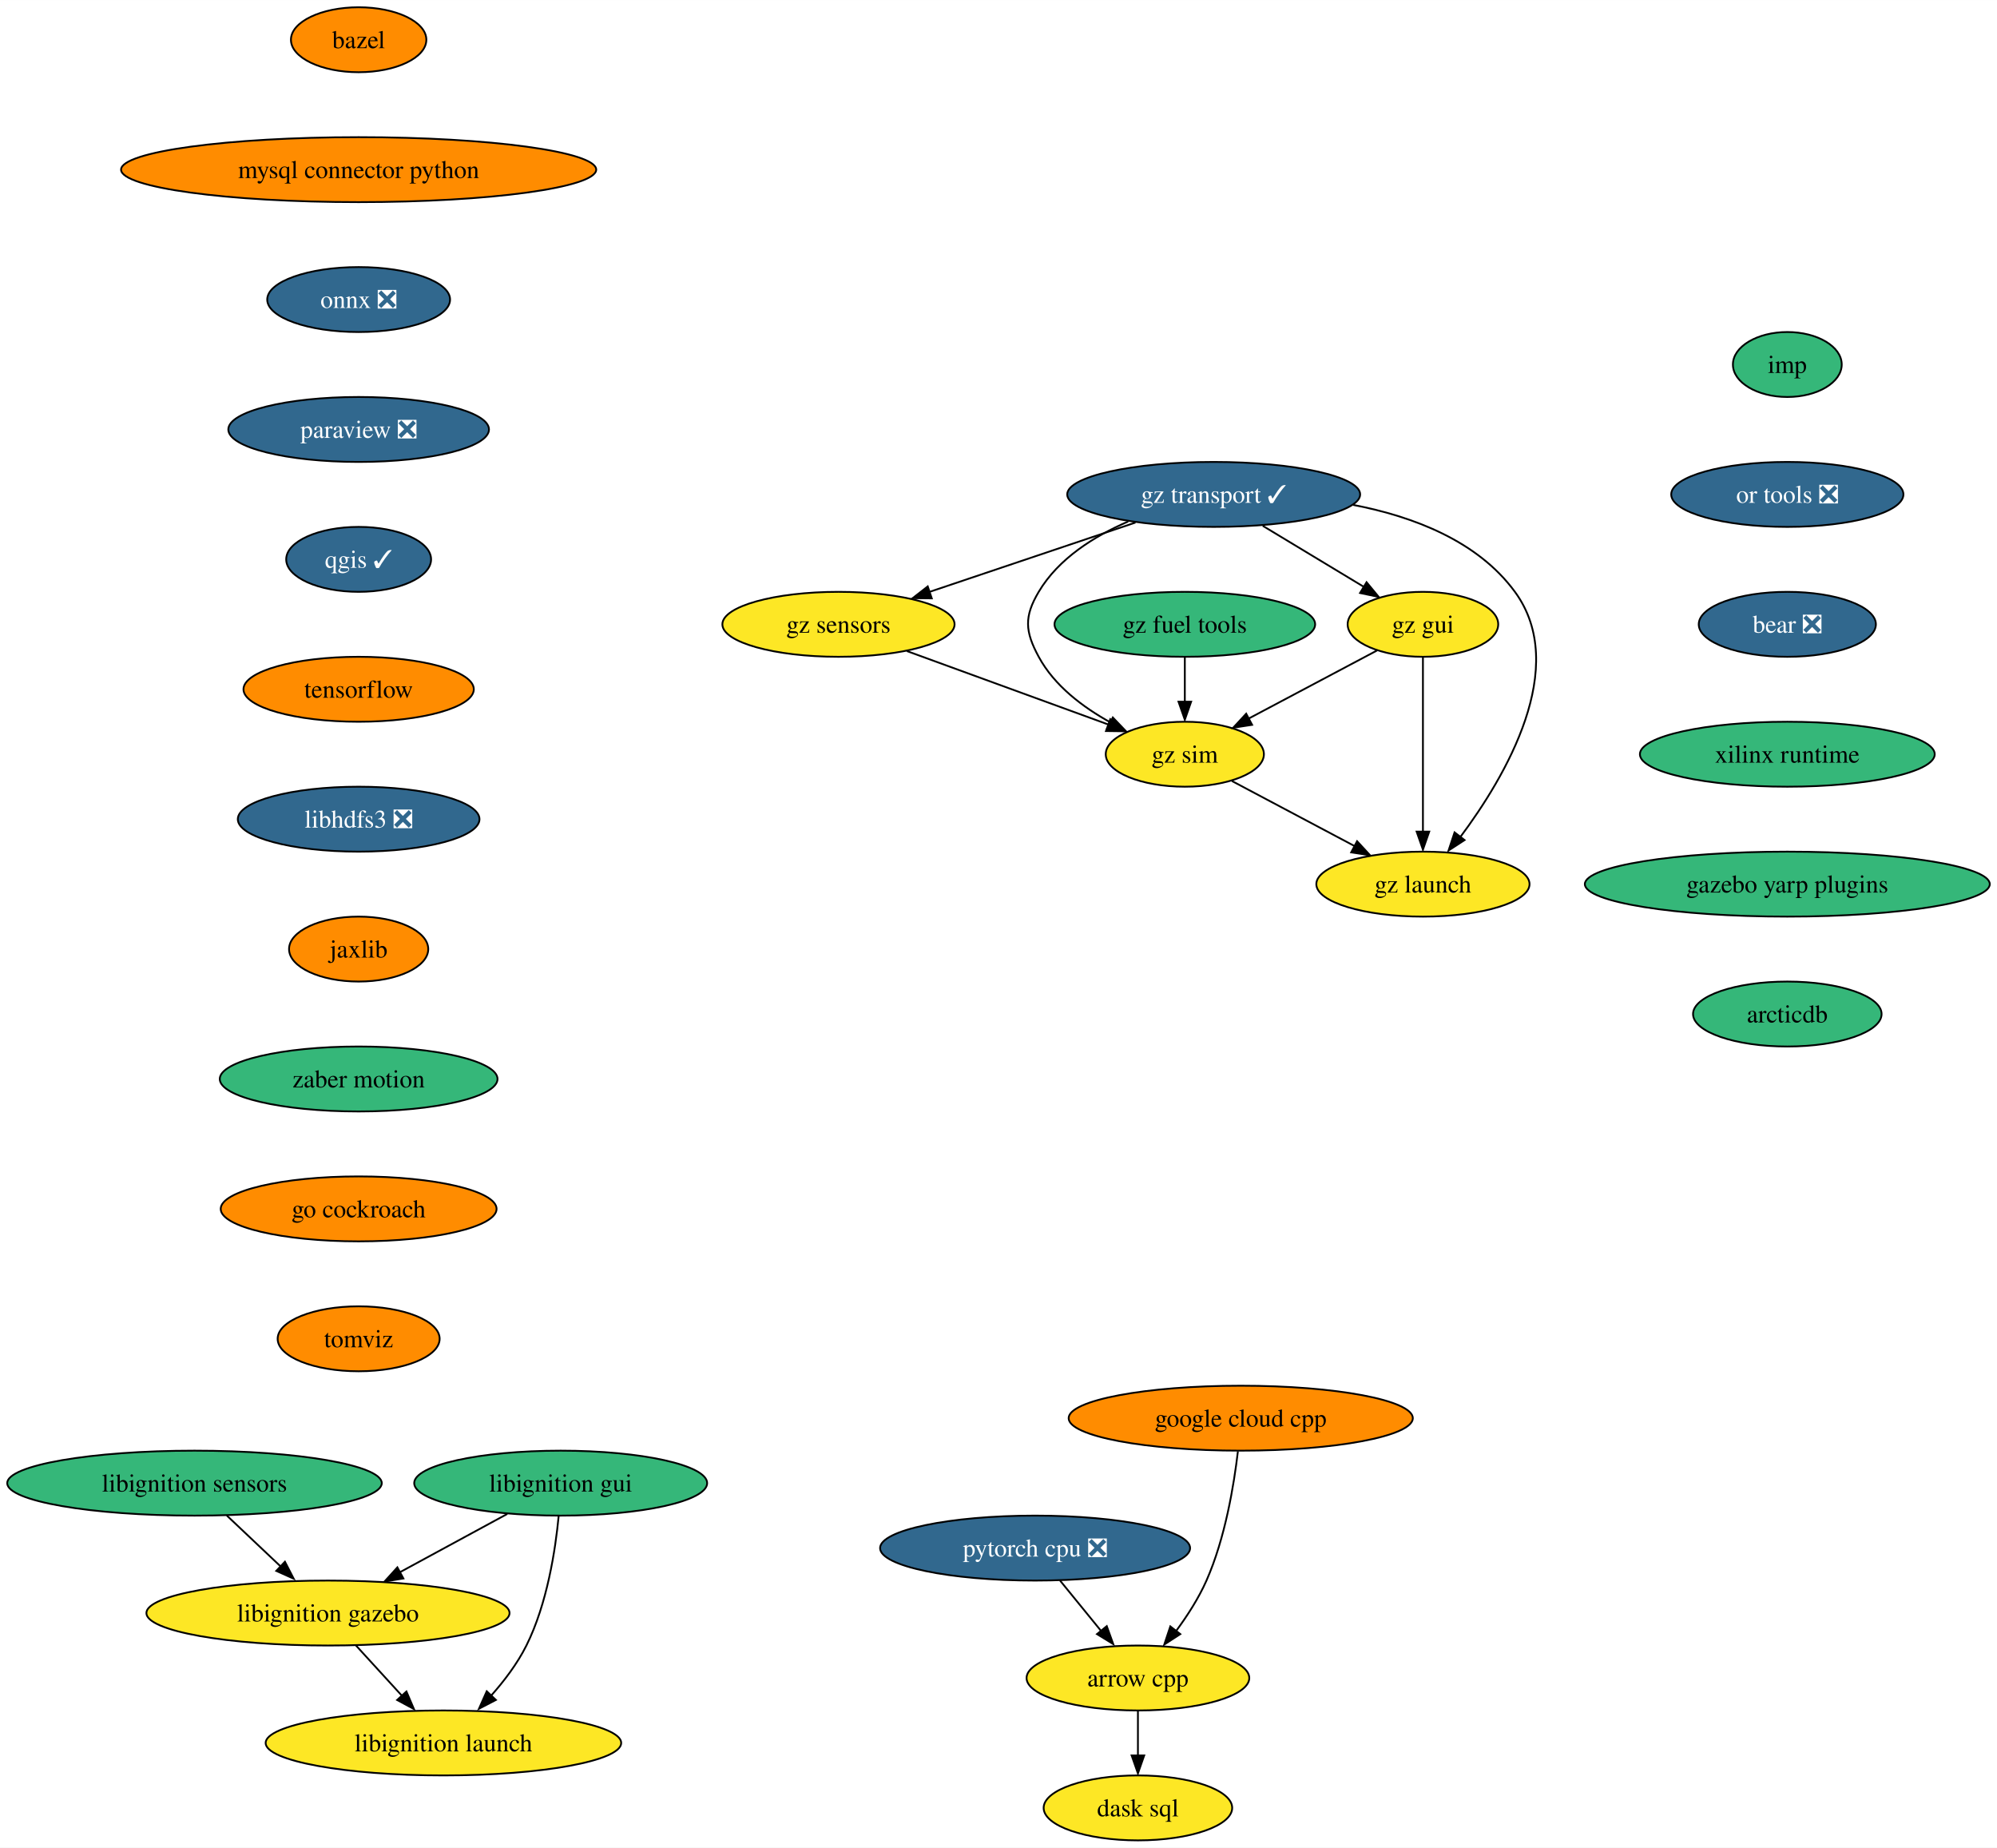
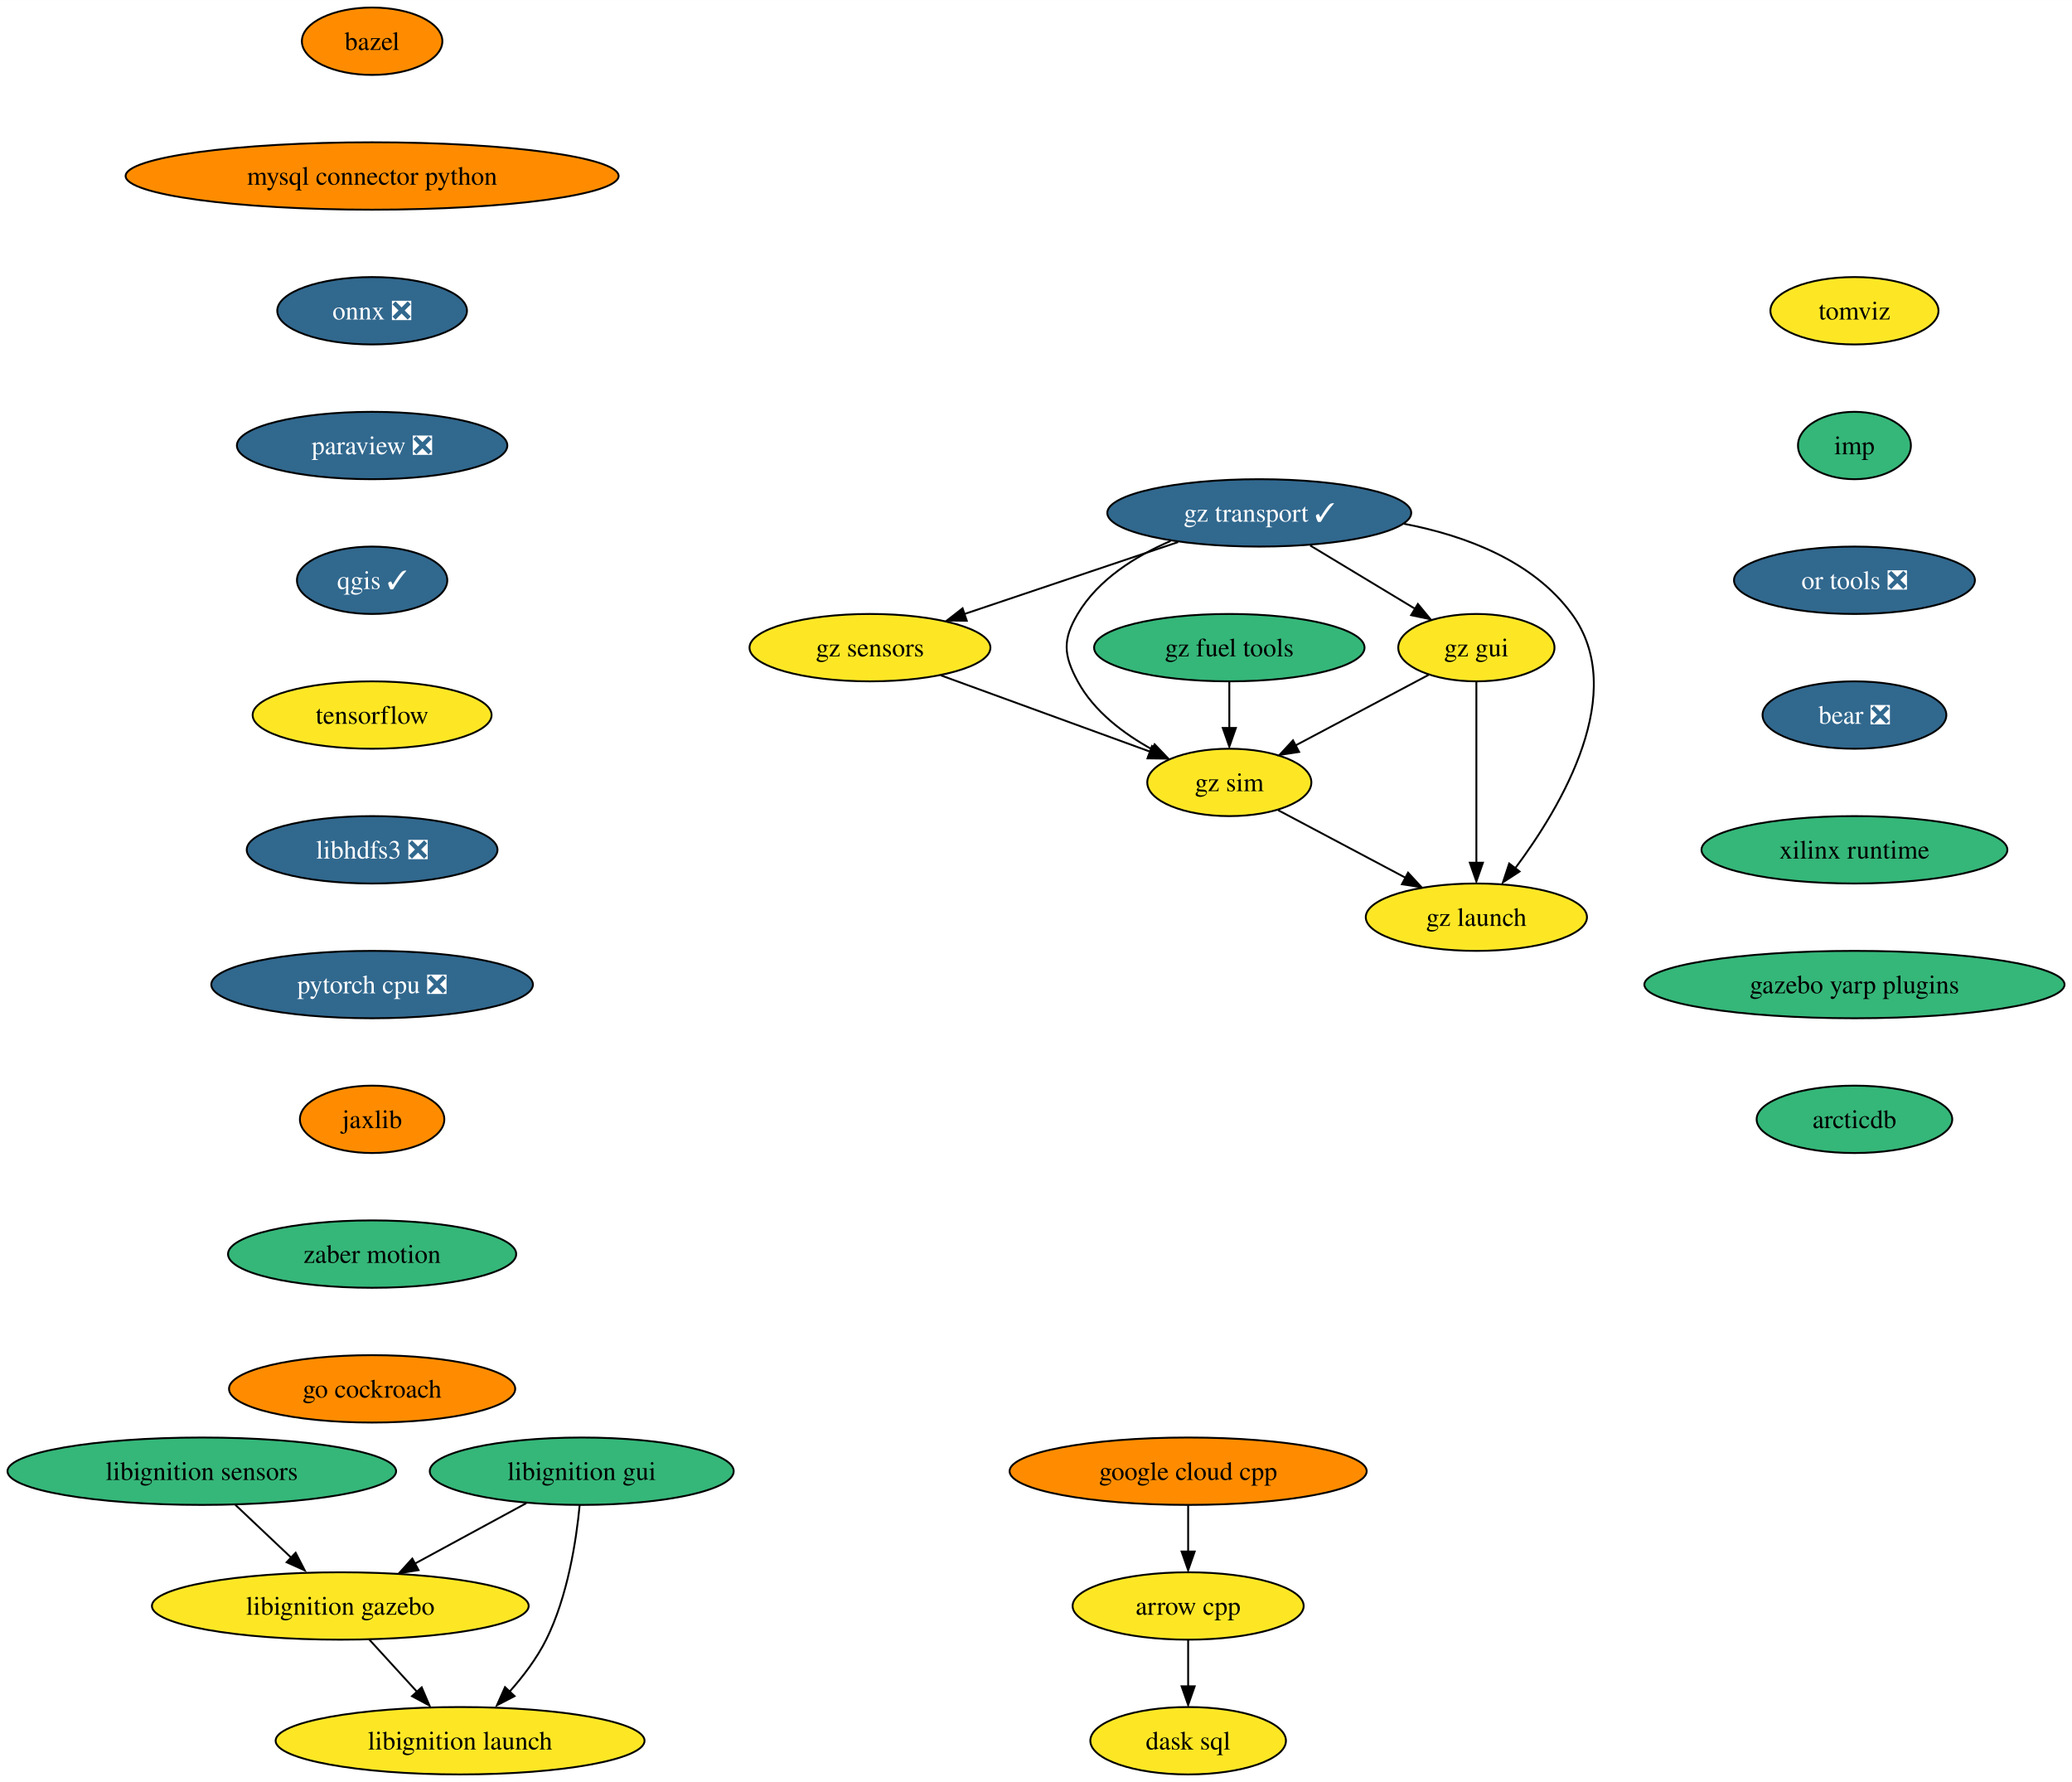
- <svg xmlns="http://www.w3.org/2000/svg" xmlns:xlink="http://www.w3.org/1999/xlink" width="1107pt" height="1024pt" viewBox="0.00 0.00 1107.06 1024.00">
-   <g id="graph0" class="graph" transform="scale(1 1) rotate(0) translate(4 1020)">
-     <polygon fill="white" stroke="none" points="-4,4 -4,-1020 1103.06,-1020 1103.06,4 -4,4" />
+ <svg xmlns="http://www.w3.org/2000/svg" xmlns:xlink="http://www.w3.org/1999/xlink" width="1107pt" height="952pt" viewBox="0.00 0.00 1107.06 952.00">
+   <g id="graph0" class="graph" transform="scale(1 1) rotate(0) translate(4 948)">
+     <polygon fill="white" stroke="none" points="-4,4 -4,-948 1103.06,-948 1103.06,4 -4,4" />
    <g id="node1" class="node">
      <g id="a_node1">
        <a xlink:href="https://github.com/conda-forge/arrow-cpp-feedstock" xlink:title="arrow cpp">
-           <ellipse fill="#fde725" stroke="black" cx="626.82" cy="-90" rx="61.73" ry="18" />
-           <text text-anchor="middle" x="626.82" y="-85.33" font-family="Times,serif" font-size="14.00">arrow cpp</text>
+           <ellipse fill="#fde725" stroke="black" cx="630.82" cy="-90" rx="61.73" ry="18" />
+           <text text-anchor="middle" x="630.82" y="-85.33" font-family="Times,serif" font-size="14.00">arrow cpp</text>
        </a>
      </g>
    </g>
    <g id="node2" class="node">
      <g id="a_node2">
        <a xlink:href="https://github.com/conda-forge/dask-sql-feedstock" xlink:title="dask sql">
-           <ellipse fill="#fde725" stroke="black" cx="626.82" cy="-18" rx="52.26" ry="18" />
-           <text text-anchor="middle" x="626.82" y="-13.32" font-family="Times,serif" font-size="14.00">dask sql</text>
+           <ellipse fill="#fde725" stroke="black" cx="630.82" cy="-18" rx="52.26" ry="18" />
+           <text text-anchor="middle" x="630.82" y="-13.32" font-family="Times,serif" font-size="14.00">dask sql</text>
        </a>
      </g>
    </g>
    <g id="edge1" class="edge">
-       <path fill="none" stroke="black" d="M626.82,-71.7C626.82,-64.24 626.82,-55.32 626.82,-46.97" />
-       <polygon fill="black" stroke="black" points="630.32,-47.1 626.82,-37.1 623.32,-47.1 630.32,-47.1" />
+       <path fill="none" stroke="black" d="M630.82,-71.7C630.82,-64.24 630.82,-55.32 630.82,-46.97" />
+       <polygon fill="black" stroke="black" points="634.32,-47.1 630.82,-37.1 627.32,-47.1 634.32,-47.1" />
    </g>
    <g id="node3" class="node">
      <g id="a_node3">
        <a xlink:href="https://github.com/conda-forge/bazel-feedstock" xlink:title="bazel">
-           <ellipse fill="#ff8c00" stroke="black" cx="194.82" cy="-998" rx="37.53" ry="18" />
-           <text text-anchor="middle" x="194.82" y="-993.33" font-family="Times,serif" font-size="14.00">bazel</text>
+           <ellipse fill="#ff8c00" stroke="black" cx="194.82" cy="-926" rx="37.53" ry="18" />
+           <text text-anchor="middle" x="194.82" y="-921.33" font-family="Times,serif" font-size="14.00">bazel</text>
        </a>
      </g>
    </g>
    <g id="node4" class="node">
      <g id="a_node4">
        <a xlink:href="https://github.com/conda-forge/mysql-connector-python-feedstock" xlink:title="mysql connector python">
-           <ellipse fill="#ff8c00" stroke="black" cx="194.82" cy="-926" rx="131.7" ry="18" />
-           <text text-anchor="middle" x="194.82" y="-921.33" font-family="Times,serif" font-size="14.00">mysql connector python</text>
+           <ellipse fill="#ff8c00" stroke="black" cx="194.82" cy="-854" rx="131.7" ry="18" />
+           <text text-anchor="middle" x="194.82" y="-849.33" font-family="Times,serif" font-size="14.00">mysql connector python</text>
        </a>
      </g>
    </g>
    <g id="node5" class="node">
      <g id="a_node5">
        <a xlink:href="https://github.com/conda-forge/onnx-feedstock/pull/97" xlink:title="onnx ❎">
-           <ellipse fill="#31688e" stroke="black" cx="194.82" cy="-854" rx="50.68" ry="18" />
-           <text text-anchor="middle" x="194.82" y="-849.33" font-family="Times,serif" font-size="14.00" fill="white">onnx ❎</text>
+           <ellipse fill="#31688e" stroke="black" cx="194.82" cy="-782" rx="50.68" ry="18" />
+           <text text-anchor="middle" x="194.82" y="-777.33" font-family="Times,serif" font-size="14.00" fill="white">onnx ❎</text>
        </a>
      </g>
    </g>
    <g id="node6" class="node">
      <g id="a_node6">
        <a xlink:href="https://github.com/conda-forge/paraview-feedstock/pull/199" xlink:title="paraview ❎">
-           <ellipse fill="#31688e" stroke="black" cx="194.82" cy="-782" rx="72.25" ry="18" />
-           <text text-anchor="middle" x="194.82" y="-777.33" font-family="Times,serif" font-size="14.00" fill="white">paraview ❎</text>
+           <ellipse fill="#31688e" stroke="black" cx="194.82" cy="-710" rx="72.25" ry="18" />
+           <text text-anchor="middle" x="194.82" y="-705.33" font-family="Times,serif" font-size="14.00" fill="white">paraview ❎</text>
        </a>
      </g>
    </g>
    <g id="node7" class="node">
      <g id="a_node7">
        <a xlink:href="https://github.com/conda-forge/qgis-feedstock/pull/351" xlink:title="qgis ✓">
-           <ellipse fill="#31688e" stroke="black" cx="194.82" cy="-710" rx="40.16" ry="18" />
-           <text text-anchor="middle" x="194.82" y="-705.33" font-family="Times,serif" font-size="14.00" fill="white">qgis ✓</text>
+           <ellipse fill="#31688e" stroke="black" cx="194.82" cy="-638" rx="40.16" ry="18" />
+           <text text-anchor="middle" x="194.82" y="-633.33" font-family="Times,serif" font-size="14.00" fill="white">qgis ✓</text>
        </a>
      </g>
    </g>
    <g id="node8" class="node">
      <g id="a_node8">
        <a xlink:href="https://github.com/conda-forge/tensorflow-feedstock" xlink:title="tensorflow">
-           <ellipse fill="#ff8c00" stroke="black" cx="194.82" cy="-638" rx="63.84" ry="18" />
-           <text text-anchor="middle" x="194.82" y="-633.33" font-family="Times,serif" font-size="14.00">tensorflow</text>
+           <ellipse fill="#fde725" stroke="black" cx="194.82" cy="-566" rx="63.84" ry="18" />
+           <text text-anchor="middle" x="194.82" y="-561.33" font-family="Times,serif" font-size="14.00">tensorflow</text>
        </a>
      </g>
    </g>
    <g id="node9" class="node">
      <g id="a_node9">
        <a xlink:href="https://github.com/conda-forge/libhdfs3-feedstock/pull/51" xlink:title="libhdfs3 ❎">
-           <ellipse fill="#31688e" stroke="black" cx="194.82" cy="-566" rx="66.99" ry="18" />
-           <text text-anchor="middle" x="194.82" y="-561.33" font-family="Times,serif" font-size="14.00" fill="white">libhdfs3 ❎</text>
+           <ellipse fill="#31688e" stroke="black" cx="194.82" cy="-494" rx="66.99" ry="18" />
+           <text text-anchor="middle" x="194.82" y="-489.32" font-family="Times,serif" font-size="14.00" fill="white">libhdfs3 ❎</text>
        </a>
      </g>
    </g>
    <g id="node10" class="node">
      <g id="a_node10">
+         <a xlink:href="https://github.com/conda-forge/pytorch-cpu-feedstock/pull/173" xlink:title="pytorch cpu ❎">
+           <ellipse fill="#31688e" stroke="black" cx="194.82" cy="-422" rx="85.93" ry="18" />
+           <text text-anchor="middle" x="194.82" y="-417.32" font-family="Times,serif" font-size="14.00" fill="white">pytorch cpu ❎</text>
+         </a>
+       </g>
+     </g>
+     <g id="node11" class="node">
+       <g id="a_node11">
        <a xlink:href="https://github.com/conda-forge/jaxlib-feedstock" xlink:title="jaxlib">
-           <ellipse fill="#ff8c00" stroke="black" cx="194.82" cy="-494" rx="38.58" ry="18" />
-           <text text-anchor="middle" x="194.82" y="-489.32" font-family="Times,serif" font-size="14.00">jaxlib</text>
+           <ellipse fill="#ff8c00" stroke="black" cx="194.82" cy="-350" rx="38.58" ry="18" />
+           <text text-anchor="middle" x="194.82" y="-345.32" font-family="Times,serif" font-size="14.00">jaxlib</text>
        </a>
      </g>
    </g>
    <g id="node12" class="node">
      <g id="a_node12">
        <a xlink:href="https://github.com/conda-forge/zaber-motion-feedstock" xlink:title="zaber motion">
-           <ellipse fill="#35b779" stroke="black" cx="194.82" cy="-422" rx="76.99" ry="18" />
-           <text text-anchor="middle" x="194.82" y="-417.32" font-family="Times,serif" font-size="14.00">zaber motion</text>
-         </a>
-       </g>
-     </g>
-     <g id="node11" class="node">
-       <g id="a_node11">
-         <a xlink:href="https://github.com/conda-forge/pytorch-cpu-feedstock/pull/173" xlink:title="pytorch cpu ❎">
-           <ellipse fill="#31688e" stroke="black" cx="569.82" cy="-162" rx="85.93" ry="18" />
-           <text text-anchor="middle" x="569.82" y="-157.32" font-family="Times,serif" font-size="14.00" fill="white">pytorch cpu ❎</text>
-         </a>
-       </g>
-     </g>
-     <g id="edge9" class="edge">
-       <path fill="none" stroke="black" d="M583.62,-144.05C590.41,-135.71 598.74,-125.49 606.26,-116.25" />
-       <polygon fill="black" stroke="black" points="609.55,-118.75 613.15,-108.79 604.12,-114.33 609.55,-118.75" />
+           <ellipse fill="#35b779" stroke="black" cx="194.82" cy="-278" rx="76.99" ry="18" />
+           <text text-anchor="middle" x="194.82" y="-273.32" font-family="Times,serif" font-size="14.00">zaber motion</text>
+         </a>
+       </g>
    </g>
    <g id="node13" class="node">
      <g id="a_node13">
        <a xlink:href="https://github.com/conda-forge/go-cockroach-feedstock" xlink:title="go cockroach">
-           <ellipse fill="#ff8c00" stroke="black" cx="194.82" cy="-350" rx="76.46" ry="18" />
-           <text text-anchor="middle" x="194.82" y="-345.32" font-family="Times,serif" font-size="14.00">go cockroach</text>
-         </a>
-       </g>
+           <ellipse fill="#ff8c00" stroke="black" cx="194.82" cy="-206" rx="76.46" ry="18" />
+           <text text-anchor="middle" x="194.82" y="-201.32" font-family="Times,serif" font-size="14.00">go cockroach</text>
+         </a>
+       </g>
+     </g>
+     <g id="node14" class="node">
+       <g id="a_node14">
+         <a xlink:href="https://github.com/conda-forge/google-cloud-cpp-feedstock" xlink:title="google cloud cpp">
+           <ellipse fill="#ff8c00" stroke="black" cx="630.82" cy="-162" rx="95.4" ry="18" />
+           <text text-anchor="middle" x="630.82" y="-157.32" font-family="Times,serif" font-size="14.00">google cloud cpp</text>
+         </a>
+       </g>
+     </g>
+     <g id="edge12" class="edge">
+       <path fill="none" stroke="black" d="M630.82,-143.7C630.82,-136.24 630.82,-127.32 630.82,-118.97" />
+       <polygon fill="black" stroke="black" points="634.32,-119.1 630.82,-109.1 627.32,-119.1 634.32,-119.1" />
    </g>
    <g id="node15" class="node">
      <g id="a_node15">
        <a xlink:href="https://github.com/conda-forge/tomviz-feedstock" xlink:title="tomviz">
-           <ellipse fill="#ff8c00" stroke="black" cx="194.82" cy="-278" rx="44.9" ry="18" />
-           <text text-anchor="middle" x="194.82" y="-273.32" font-family="Times,serif" font-size="14.00">tomviz</text>
-         </a>
-       </g>
-     </g>
-     <g id="node14" class="node">
-       <g id="a_node14">
-         <a xlink:href="https://github.com/conda-forge/google-cloud-cpp-feedstock" xlink:title="google cloud cpp">
-           <ellipse fill="#ff8c00" stroke="black" cx="683.82" cy="-234" rx="95.4" ry="18" />
-           <text text-anchor="middle" x="683.82" y="-229.32" font-family="Times,serif" font-size="14.00">google cloud cpp</text>
-         </a>
-       </g>
-     </g>
-     <g id="edge12" class="edge">
-       <path fill="none" stroke="black" d="M682.24,-215.62C680.09,-197.2 675.23,-167.55 664.82,-144 660.52,-134.27 654.25,-124.53 648.04,-116.12" />
-       <polygon fill="black" stroke="black" points="650.31,-114.33 641.43,-108.56 644.78,-118.61 650.31,-114.33" />
+           <ellipse fill="#fde725" stroke="black" cx="986.82" cy="-782" rx="44.9" ry="18" />
+           <text text-anchor="middle" x="986.82" y="-777.33" font-family="Times,serif" font-size="14.00">tomviz</text>
+         </a>
+       </g>
    </g>
    <g id="node16" class="node">
      <g id="a_node16">
-         <a xlink:href="https://github.com/conda-forge/libignition-sensors-feedstock" xlink:title="libignition sensors">
-           <ellipse fill="#35b779" stroke="black" cx="103.82" cy="-198" rx="103.82" ry="18" />
-           <text text-anchor="middle" x="103.82" y="-193.32" font-family="Times,serif" font-size="14.00">libignition sensors</text>
-         </a>
-       </g>
-     </g>
-     <g id="node17" class="node">
-       <g id="a_node17">
-         <a xlink:href="https://github.com/conda-forge/libignition-gazebo-feedstock" xlink:title="libignition gazebo">
-           <ellipse fill="#fde725" stroke="black" cx="177.82" cy="-126" rx="100.66" ry="18" />
-           <text text-anchor="middle" x="177.82" y="-121.33" font-family="Times,serif" font-size="14.00">libignition gazebo</text>
-         </a>
-       </g>
-     </g>
-     <g id="edge14" class="edge">
-       <path fill="none" stroke="black" d="M121.73,-180.05C130.85,-171.43 142.09,-160.8 152.11,-151.32" />
-       <polygon fill="black" stroke="black" points="153.96,-154.45 158.82,-145.03 149.15,-149.36 153.96,-154.45" />
-     </g>
-     <g id="node18" class="node">
-       <g id="a_node18">
-         <a xlink:href="https://github.com/conda-forge/libignition-launch-feedstock" xlink:title="libignition launch">
-           <ellipse fill="#fde725" stroke="black" cx="241.82" cy="-54" rx="98.56" ry="18" />
-           <text text-anchor="middle" x="241.82" y="-49.33" font-family="Times,serif" font-size="14.00">libignition launch</text>
-         </a>
-       </g>
-     </g>
-     <g id="edge15" class="edge">
-       <path fill="none" stroke="black" d="M193.31,-108.05C201.1,-99.54 210.67,-89.07 219.25,-79.68" />
-       <polygon fill="black" stroke="black" points="221.31,-82.53 225.47,-72.79 216.14,-77.81 221.31,-82.53" />
-     </g>
-     <g id="node19" class="node">
-       <g id="a_node19">
-         <a xlink:href="https://github.com/conda-forge/libignition-gui-feedstock" xlink:title="libignition gui">
-           <ellipse fill="#35b779" stroke="black" cx="306.82" cy="-198" rx="81.2" ry="18" />
-           <text text-anchor="middle" x="306.82" y="-193.32" font-family="Times,serif" font-size="14.00">libignition gui</text>
-         </a>
-       </g>
-     </g>
-     <g id="edge16" class="edge">
-       <path fill="none" stroke="black" d="M277.23,-180.94C259.53,-171.34 236.83,-159.02 217.59,-148.58" />
-       <polygon fill="black" stroke="black" points="219.63,-145.16 209.17,-143.47 216.29,-151.32 219.63,-145.16" />
-     </g>
-     <g id="edge17" class="edge">
-       <path fill="none" stroke="black" d="M305.7,-179.76C303.93,-161.19 299.38,-131.19 287.82,-108 282.76,-97.86 275.31,-88.09 267.87,-79.77" />
-       <polygon fill="black" stroke="black" points="270.92,-77.84 261.52,-72.96 265.83,-82.64 270.92,-77.84" />
-     </g>
-     <g id="node20" class="node">
-       <g id="a_node20">
        <a xlink:href="https://github.com/conda-forge/imp-feedstock" xlink:title="imp">
-           <ellipse fill="#35b779" stroke="black" cx="986.82" cy="-818" rx="30.16" ry="18" />
-           <text text-anchor="middle" x="986.82" y="-813.33" font-family="Times,serif" font-size="14.00">imp</text>
+           <ellipse fill="#35b779" stroke="black" cx="986.82" cy="-710" rx="30.16" ry="18" />
+           <text text-anchor="middle" x="986.82" y="-705.33" font-family="Times,serif" font-size="14.00">imp</text>
        </a>
      </g>
    </g>
    <g id="node21" class="node">
      <g id="a_node21">
        <a xlink:href="https://github.com/conda-forge/or-tools-feedstock/pull/46" xlink:title="or tools ❎">
-           <ellipse fill="#31688e" stroke="black" cx="986.82" cy="-746" rx="64.36" ry="18" />
-           <text text-anchor="middle" x="986.82" y="-741.33" font-family="Times,serif" font-size="14.00" fill="white">or tools ❎</text>
-         </a>
-       </g>
+           <ellipse fill="#31688e" stroke="black" cx="986.82" cy="-638" rx="64.36" ry="18" />
+           <text text-anchor="middle" x="986.82" y="-633.33" font-family="Times,serif" font-size="14.00" fill="white">or tools ❎</text>
+         </a>
+       </g>
+     </g>
+     <g id="node17" class="node">
+       <g id="a_node17">
+         <a xlink:href="https://github.com/conda-forge/libignition-sensors-feedstock" xlink:title="libignition sensors">
+           <ellipse fill="#35b779" stroke="black" cx="103.82" cy="-162" rx="103.82" ry="18" />
+           <text text-anchor="middle" x="103.82" y="-157.32" font-family="Times,serif" font-size="14.00">libignition sensors</text>
+         </a>
+       </g>
+     </g>
+     <g id="node18" class="node">
+       <g id="a_node18">
+         <a xlink:href="https://github.com/conda-forge/libignition-gazebo-feedstock" xlink:title="libignition gazebo">
+           <ellipse fill="#fde725" stroke="black" cx="177.82" cy="-90" rx="100.66" ry="18" />
+           <text text-anchor="middle" x="177.82" y="-85.33" font-family="Times,serif" font-size="14.00">libignition gazebo</text>
+         </a>
+       </g>
+     </g>
+     <g id="edge14" class="edge">
+       <path fill="none" stroke="black" d="M121.73,-144.05C130.85,-135.43 142.09,-124.8 152.11,-115.32" />
+       <polygon fill="black" stroke="black" points="153.96,-118.45 158.82,-109.03 149.15,-113.36 153.96,-118.45" />
+     </g>
+     <g id="node19" class="node">
+       <g id="a_node19">
+         <a xlink:href="https://github.com/conda-forge/libignition-launch-feedstock" xlink:title="libignition launch">
+           <ellipse fill="#fde725" stroke="black" cx="241.82" cy="-18" rx="98.56" ry="18" />
+           <text text-anchor="middle" x="241.82" y="-13.32" font-family="Times,serif" font-size="14.00">libignition launch</text>
+         </a>
+       </g>
+     </g>
+     <g id="edge15" class="edge">
+       <path fill="none" stroke="black" d="M193.31,-72.05C201.1,-63.54 210.67,-53.07 219.25,-43.68" />
+       <polygon fill="black" stroke="black" points="221.31,-46.53 225.47,-36.79 216.14,-41.81 221.31,-46.53" />
+     </g>
+     <g id="node20" class="node">
+       <g id="a_node20">
+         <a xlink:href="https://github.com/conda-forge/libignition-gui-feedstock" xlink:title="libignition gui">
+           <ellipse fill="#35b779" stroke="black" cx="306.82" cy="-162" rx="81.2" ry="18" />
+           <text text-anchor="middle" x="306.82" y="-157.32" font-family="Times,serif" font-size="14.00">libignition gui</text>
+         </a>
+       </g>
+     </g>
+     <g id="edge16" class="edge">
+       <path fill="none" stroke="black" d="M277.23,-144.94C259.53,-135.34 236.83,-123.02 217.59,-112.58" />
+       <polygon fill="black" stroke="black" points="219.63,-109.16 209.17,-107.47 216.29,-115.32 219.63,-109.16" />
+     </g>
+     <g id="edge17" class="edge">
+       <path fill="none" stroke="black" d="M305.7,-143.76C303.93,-125.19 299.38,-95.19 287.82,-72 282.76,-61.86 275.31,-52.09 267.87,-43.77" />
+       <polygon fill="black" stroke="black" points="270.92,-41.84 261.52,-36.96 265.83,-46.64 270.92,-41.84" />
    </g>
    <g id="node22" class="node">
      <g id="a_node22">
        <a xlink:href="https://github.com/conda-forge/bear-feedstock/pull/36" xlink:title="bear ❎">
-           <ellipse fill="#31688e" stroke="black" cx="986.82" cy="-674" rx="49.1" ry="18" />
-           <text text-anchor="middle" x="986.82" y="-669.33" font-family="Times,serif" font-size="14.00" fill="white">bear ❎</text>
+           <ellipse fill="#31688e" stroke="black" cx="986.82" cy="-566" rx="49.1" ry="18" />
+           <text text-anchor="middle" x="986.82" y="-561.33" font-family="Times,serif" font-size="14.00" fill="white">bear ❎</text>
        </a>
      </g>
    </g>
    <g id="node23" class="node">
      <g id="a_node23">
        <a xlink:href="https://github.com/conda-forge/xilinx-runtime-feedstock" xlink:title="xilinx runtime">
-           <ellipse fill="#35b779" stroke="black" cx="986.82" cy="-602" rx="81.72" ry="18" />
-           <text text-anchor="middle" x="986.82" y="-597.33" font-family="Times,serif" font-size="14.00">xilinx runtime</text>
+           <ellipse fill="#35b779" stroke="black" cx="986.82" cy="-494" rx="81.72" ry="18" />
+           <text text-anchor="middle" x="986.82" y="-489.32" font-family="Times,serif" font-size="14.00">xilinx runtime</text>
        </a>
      </g>
    </g>
    <g id="node24" class="node">
      <g id="a_node24">
        <a xlink:href="https://github.com/conda-forge/gazebo-yarp-plugins-feedstock" xlink:title="gazebo yarp plugins">
-           <ellipse fill="#35b779" stroke="black" cx="986.82" cy="-530" rx="112.24" ry="18" />
-           <text text-anchor="middle" x="986.82" y="-525.33" font-family="Times,serif" font-size="14.00">gazebo yarp plugins</text>
+           <ellipse fill="#35b779" stroke="black" cx="986.82" cy="-422" rx="112.24" ry="18" />
+           <text text-anchor="middle" x="986.82" y="-417.32" font-family="Times,serif" font-size="14.00">gazebo yarp plugins</text>
        </a>
      </g>
    </g>
    <g id="node31" class="node">
      <g id="a_node31">
        <a xlink:href="https://github.com/conda-forge/arcticdb-feedstock" xlink:title="arcticdb">
-           <ellipse fill="#35b779" stroke="black" cx="986.82" cy="-458" rx="52.26" ry="18" />
-           <text text-anchor="middle" x="986.82" y="-453.32" font-family="Times,serif" font-size="14.00">arcticdb</text>
+           <ellipse fill="#35b779" stroke="black" cx="986.82" cy="-350" rx="52.26" ry="18" />
+           <text text-anchor="middle" x="986.82" y="-345.32" font-family="Times,serif" font-size="14.00">arcticdb</text>
        </a>
      </g>
    </g>
    <g id="node25" class="node">
      <g id="a_node25">
        <a xlink:href="https://github.com/conda-forge/gz-transport-feedstock/pull/7" xlink:title="gz transport ✓">
-           <ellipse fill="#31688e" stroke="black" cx="668.82" cy="-746" rx="81.2" ry="18" />
-           <text text-anchor="middle" x="668.82" y="-741.33" font-family="Times,serif" font-size="14.00" fill="white">gz transport ✓</text>
+           <ellipse fill="#31688e" stroke="black" cx="668.82" cy="-674" rx="81.2" ry="18" />
+           <text text-anchor="middle" x="668.82" y="-669.33" font-family="Times,serif" font-size="14.00" fill="white">gz transport ✓</text>
        </a>
      </g>
    </g>
    <g id="node26" class="node">
      <g id="a_node26">
        <a xlink:href="https://github.com/conda-forge/gz-gui-feedstock" xlink:title="gz gui">
-           <ellipse fill="#fde725" stroke="black" cx="784.82" cy="-674" rx="41.74" ry="18" />
-           <text text-anchor="middle" x="784.82" y="-669.33" font-family="Times,serif" font-size="14.00">gz gui</text>
+           <ellipse fill="#fde725" stroke="black" cx="784.82" cy="-602" rx="41.74" ry="18" />
+           <text text-anchor="middle" x="784.82" y="-597.33" font-family="Times,serif" font-size="14.00">gz gui</text>
        </a>
      </g>
    </g>
    <g id="edge22" class="edge">
-       <path fill="none" stroke="black" d="M696.02,-728.59C712.74,-718.5 734.28,-705.5 751.96,-694.83" />
-       <polygon fill="black" stroke="black" points="753.57,-697.34 760.32,-689.18 749.95,-691.35 753.57,-697.34" />
+       <path fill="none" stroke="black" d="M696.02,-656.59C712.74,-646.5 734.28,-633.5 751.96,-622.83" />
+       <polygon fill="black" stroke="black" points="753.57,-625.34 760.32,-617.18 749.95,-619.35 753.57,-625.34" />
    </g>
    <g id="node27" class="node">
      <g id="a_node27">
        <a xlink:href="https://github.com/conda-forge/gz-sensors-feedstock" xlink:title="gz sensors">
-           <ellipse fill="#fde725" stroke="black" cx="460.82" cy="-674" rx="64.36" ry="18" />
-           <text text-anchor="middle" x="460.82" y="-669.33" font-family="Times,serif" font-size="14.00">gz sensors</text>
+           <ellipse fill="#fde725" stroke="black" cx="460.82" cy="-602" rx="64.36" ry="18" />
+           <text text-anchor="middle" x="460.82" y="-597.33" font-family="Times,serif" font-size="14.00">gz sensors</text>
        </a>
      </g>
    </g>
    <g id="edge23" class="edge">
-       <path fill="none" stroke="black" d="M625.47,-730.41C592.09,-719.18 545.91,-703.64 510.94,-691.87" />
-       <polygon fill="black" stroke="black" points="512.54,-688.38 501.94,-688.5 510.3,-695.01 512.54,-688.38" />
+       <path fill="none" stroke="black" d="M625.47,-658.41C592.09,-647.18 545.91,-631.64 510.94,-619.87" />
+       <polygon fill="black" stroke="black" points="512.54,-616.38 501.94,-616.5 510.3,-623.01 512.54,-616.38" />
    </g>
    <g id="node28" class="node">
      <g id="a_node28">
        <a xlink:href="https://github.com/conda-forge/gz-sim-feedstock" xlink:title="gz sim">
-           <ellipse fill="#fde725" stroke="black" cx="652.82" cy="-602" rx="43.84" ry="18" />
-           <text text-anchor="middle" x="652.82" y="-597.33" font-family="Times,serif" font-size="14.00">gz sim</text>
+           <ellipse fill="#fde725" stroke="black" cx="652.82" cy="-530" rx="43.84" ry="18" />
+           <text text-anchor="middle" x="652.82" y="-525.33" font-family="Times,serif" font-size="14.00">gz sim</text>
        </a>
      </g>
    </g>
    <g id="edge24" class="edge">
-       <path fill="none" stroke="black" d="M621.43,-730.99C602.54,-722.83 582.74,-710.4 571.82,-692 563.66,-678.24 564.21,-670.07 571.82,-656 580.49,-639.96 596.36,-628 611.77,-619.54" />
-       <polygon fill="black" stroke="black" points="612.91,-622.37 620.23,-614.72 609.73,-616.14 612.91,-622.37" />
+       <path fill="none" stroke="black" d="M621.43,-658.99C602.54,-650.83 582.74,-638.4 571.82,-620 563.66,-606.24 564.21,-598.07 571.82,-584 580.49,-567.96 596.36,-556 611.77,-547.54" />
+       <polygon fill="black" stroke="black" points="612.91,-550.37 620.23,-542.72 609.73,-544.14 612.91,-550.37" />
    </g>
    <g id="node29" class="node">
      <g id="a_node29">
        <a xlink:href="https://github.com/conda-forge/gz-launch-feedstock" xlink:title="gz launch">
-           <ellipse fill="#fde725" stroke="black" cx="784.82" cy="-530" rx="59.1" ry="18" />
-           <text text-anchor="middle" x="784.82" y="-525.33" font-family="Times,serif" font-size="14.00">gz launch</text>
+           <ellipse fill="#fde725" stroke="black" cx="784.82" cy="-458" rx="59.1" ry="18" />
+           <text text-anchor="middle" x="784.82" y="-453.32" font-family="Times,serif" font-size="14.00">gz launch</text>
        </a>
      </g>
    </g>
    <g id="edge25" class="edge">
-       <path fill="none" stroke="black" d="M746.2,-740.17C779.36,-733.79 815.16,-720.23 835.82,-692 866.34,-650.3 830.66,-589.7 805.47,-556" />
-       <polygon fill="black" stroke="black" points="807.9,-554.42 799.02,-548.64 802.36,-558.69 807.9,-554.42" />
+       <path fill="none" stroke="black" d="M746.2,-668.17C779.36,-661.79 815.16,-648.23 835.82,-620 866.34,-578.3 830.66,-517.7 805.47,-484" />
+       <polygon fill="black" stroke="black" points="807.9,-482.42 799.02,-476.64 802.36,-486.69 807.9,-482.42" />
    </g>
    <g id="edge26" class="edge">
-       <path fill="none" stroke="black" d="M759.37,-659.5C739.14,-648.77 710.61,-633.65 688.16,-621.74" />
-       <polygon fill="black" stroke="black" points="690.12,-618.29 679.64,-616.69 686.84,-624.47 690.12,-618.29" />
+       <path fill="none" stroke="black" d="M759.37,-587.5C739.14,-576.77 710.61,-561.65 688.16,-549.74" />
+       <polygon fill="black" stroke="black" points="690.12,-546.29 679.64,-544.69 686.84,-552.47 690.12,-546.29" />
    </g>
    <g id="edge27" class="edge">
-       <path fill="none" stroke="black" d="M784.82,-655.59C784.82,-631.5 784.82,-587.75 784.82,-559.03" />
-       <polygon fill="black" stroke="black" points="788.32,-559.11 784.82,-549.11 781.32,-559.11 788.32,-559.11" />
+       <path fill="none" stroke="black" d="M784.82,-583.59C784.82,-559.5 784.82,-515.75 784.82,-487.03" />
+       <polygon fill="black" stroke="black" points="788.32,-487.11 784.82,-477.11 781.32,-487.11 788.32,-487.11" />
    </g>
    <g id="edge28" class="edge">
-       <path fill="none" stroke="black" d="M498.75,-659.17C531.04,-647.4 577.36,-630.51 610.78,-618.33" />
-       <polygon fill="black" stroke="black" points="611.5,-621.42 619.7,-614.71 609.11,-614.85 611.5,-621.42" />
+       <path fill="none" stroke="black" d="M498.75,-587.17C531.04,-575.4 577.36,-558.51 610.78,-546.33" />
+       <polygon fill="black" stroke="black" points="611.5,-549.42 619.7,-542.71 609.11,-542.85 611.5,-549.42" />
    </g>
    <g id="edge29" class="edge">
-       <path fill="none" stroke="black" d="M678.9,-587.17C698.32,-576.87 725.12,-562.66 746.9,-551.11" />
-       <polygon fill="black" stroke="black" points="748.32,-553.79 755.51,-546.01 745.04,-547.61 748.32,-553.79" />
+       <path fill="none" stroke="black" d="M678.9,-515.17C698.32,-504.87 725.12,-490.66 746.9,-479.11" />
+       <polygon fill="black" stroke="black" points="748.32,-481.79 755.51,-474.01 745.04,-475.61 748.32,-481.79" />
    </g>
    <g id="node30" class="node">
      <g id="a_node30">
        <a xlink:href="https://github.com/conda-forge/gz-fuel-tools-feedstock" xlink:title="gz fuel tools">
-           <ellipse fill="#35b779" stroke="black" cx="652.82" cy="-674" rx="72.25" ry="18" />
-           <text text-anchor="middle" x="652.82" y="-669.33" font-family="Times,serif" font-size="14.00">gz fuel tools</text>
+           <ellipse fill="#35b779" stroke="black" cx="652.82" cy="-602" rx="72.25" ry="18" />
+           <text text-anchor="middle" x="652.82" y="-597.33" font-family="Times,serif" font-size="14.00">gz fuel tools</text>
        </a>
      </g>
    </g>
    <g id="edge30" class="edge">
-       <path fill="none" stroke="black" d="M652.82,-655.7C652.82,-648.24 652.82,-639.32 652.82,-630.97" />
-       <polygon fill="black" stroke="black" points="656.32,-631.1 652.82,-621.1 649.32,-631.1 656.32,-631.1" />
+       <path fill="none" stroke="black" d="M652.82,-583.7C652.82,-576.24 652.82,-567.32 652.82,-558.97" />
+       <polygon fill="black" stroke="black" points="656.32,-559.1 652.82,-549.1 649.32,-559.1 656.32,-559.1" />
    </g>
  </g>
</svg>
